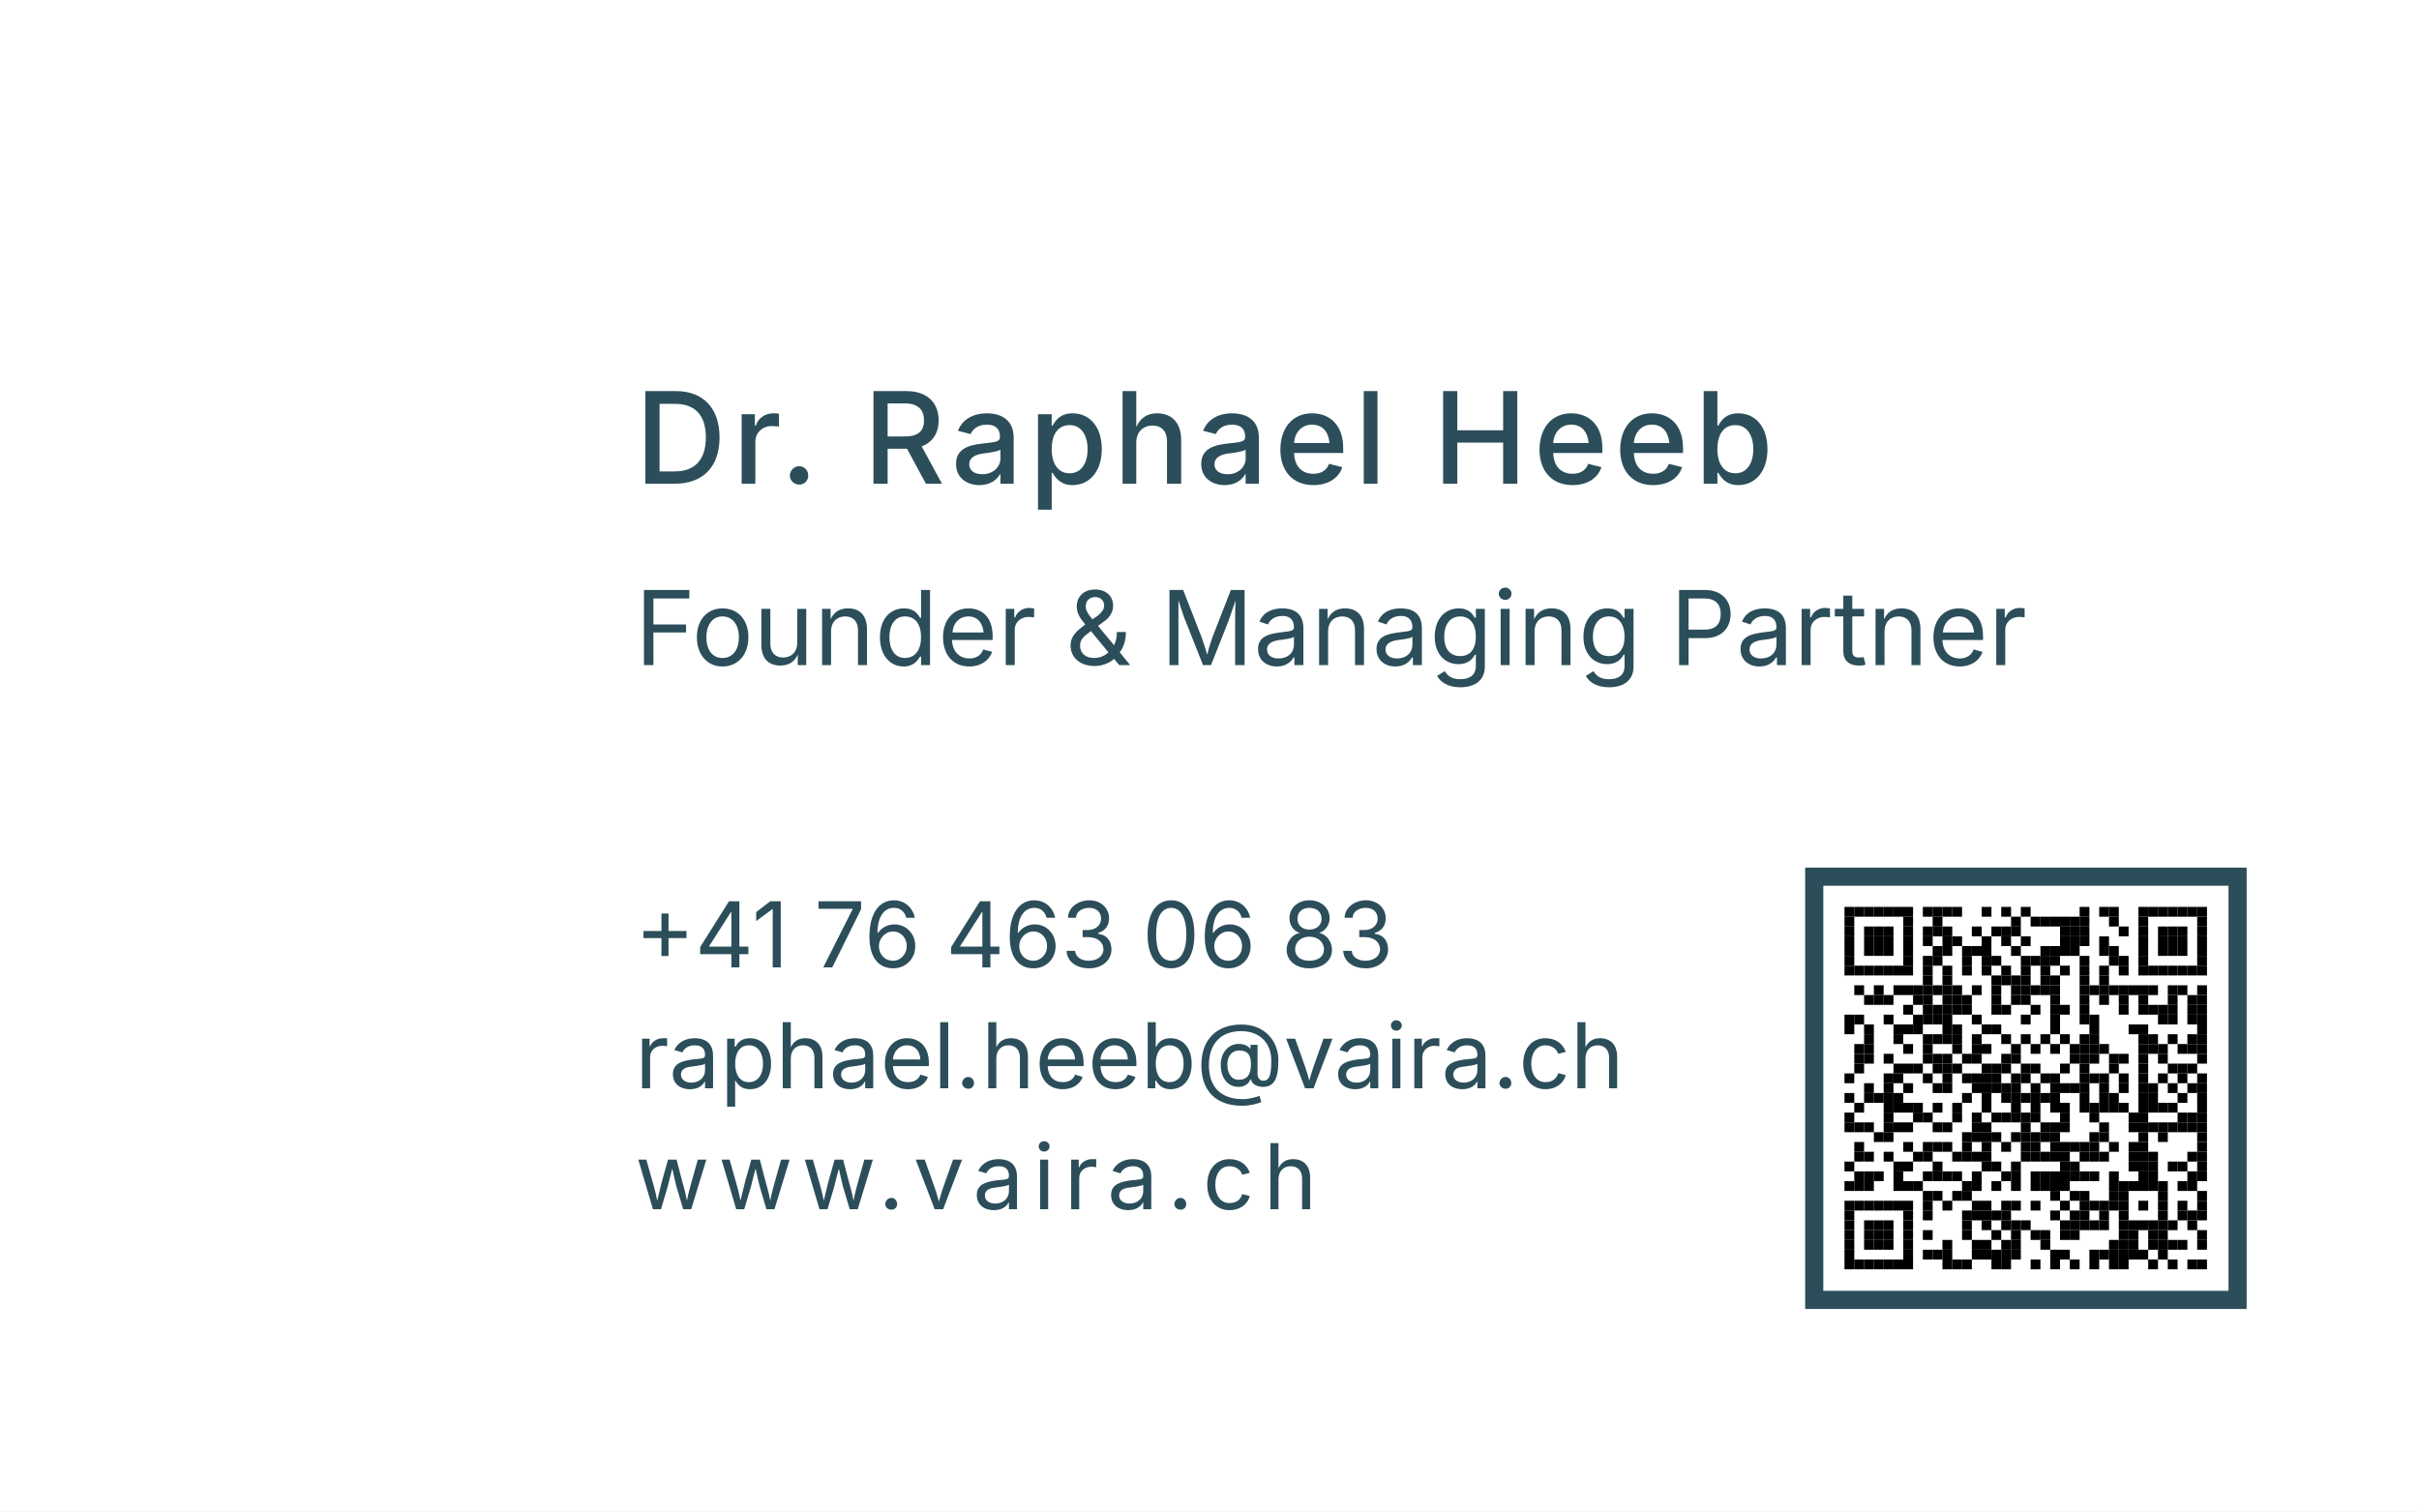
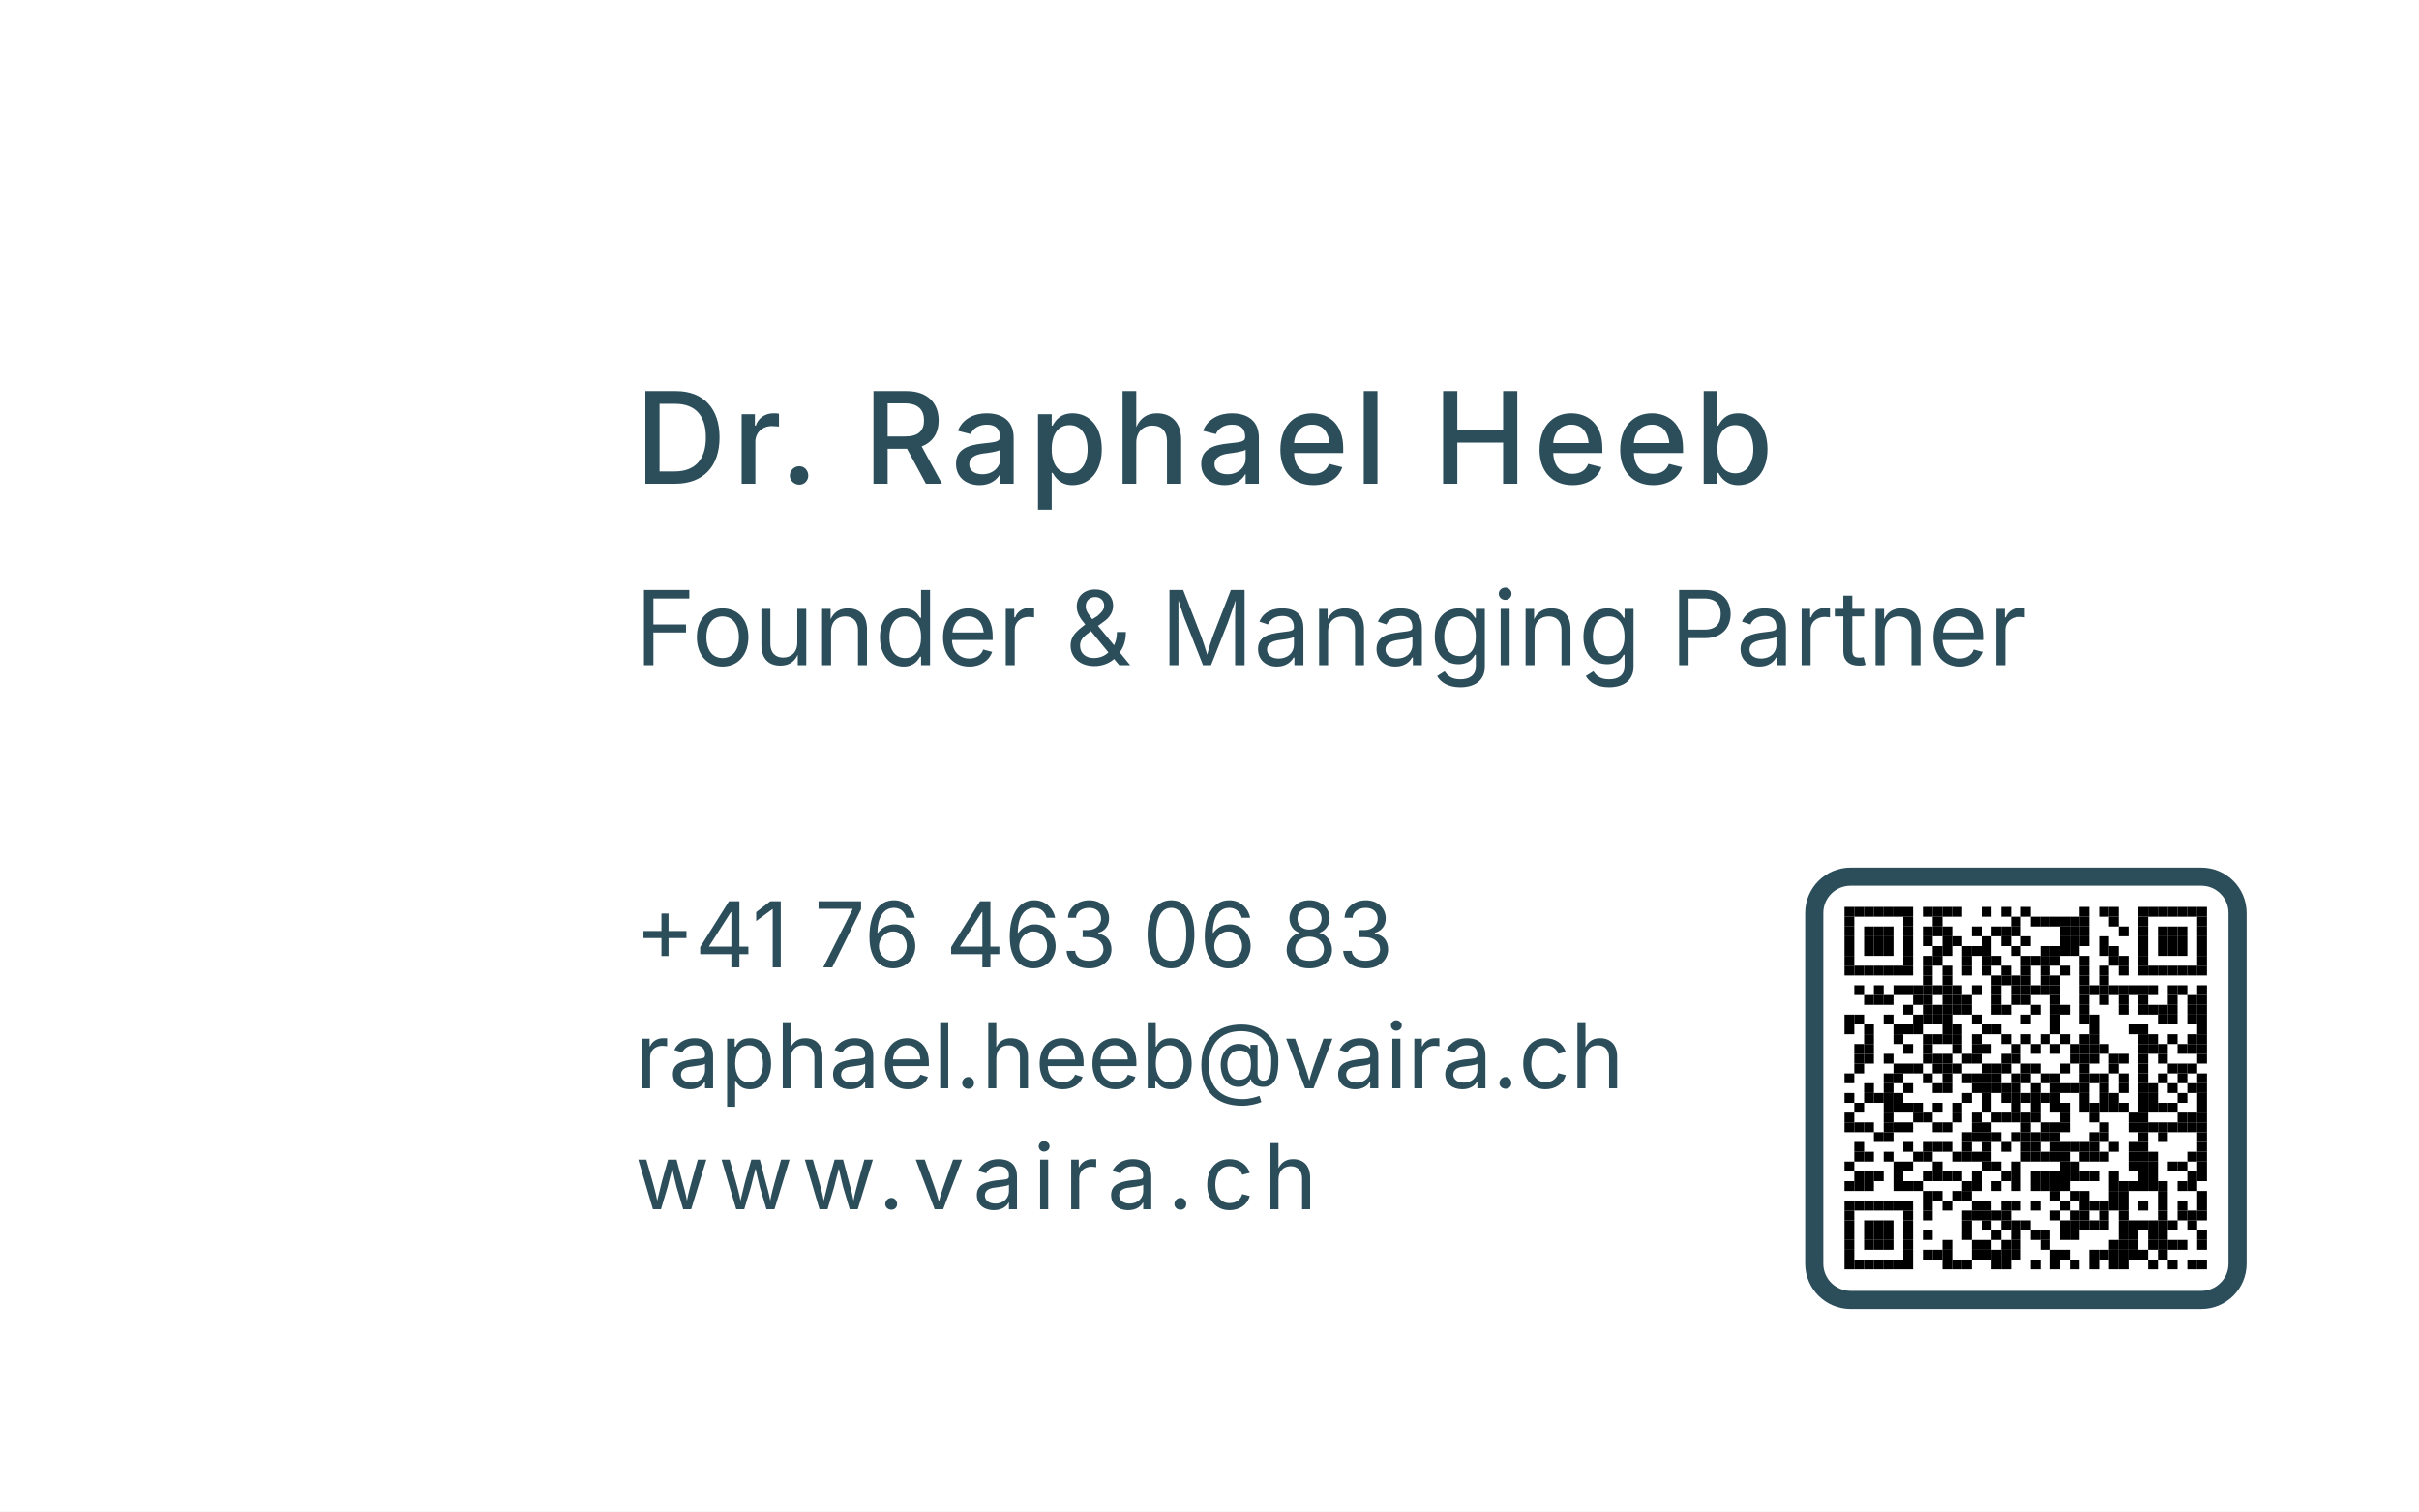
<svg xmlns="http://www.w3.org/2000/svg" width="80mm" height="50mm" viewBox="0 0 80 50">
  <style>
    text {
      font-family: -apple-system, system-ui, "Public Sans", sans-serif;
      fill: #2B4E5A;
    }
  </style>
  <rect width="80" height="50" fill="#FFFFFF" />
  <text x="21" y="16" font-size="4.2" font-weight="500" letter-spacing="0.2">
    Dr. Raphael Heeb
  </text>
  <text x="21" y="22" font-size="3.4">
    Founder &amp; Managing Partner
  </text>
  <text x="21" y="32" font-size="3.0">+41 76 463 06 83</text>
  <text x="21" y="36" font-size="3.0">raphael.heeb@vaira.ch</text>
  <text x="21" y="40" font-size="3.0" letter-spacing="0.3">www.vaira.ch</text>
  <g id="qr" transform="translate(60, 29)">
-     <rect width="14" height="14" fill="#FFFFFF" stroke="#2B4E5A" stroke-width="0.6" />
+     <rect width="14" height="14" fill="#FFFFFF" stroke="#2B4E5A" stroke-width="0.6" rx="1.2" ry="1.2" />
    <g transform="translate(1, 1)">
-       <g id="qr-content" transform="scale(0.0324)">
+       <g id="qr-content" transform="scale(0.0324)" fill="#2B4E5A">
        <g id="elements" fill="#000000" stroke="none">
          <rect x="0" y="0" width="10" height="10" />
          <rect x="10" y="0" width="10" height="10" />
          <rect x="20" y="0" width="10" height="10" />
          <rect x="30" y="0" width="10" height="10" />
          <rect x="40" y="0" width="10" height="10" />
          <rect x="50" y="0" width="10" height="10" />
          <rect x="60" y="0" width="10" height="10" />
          <rect x="80" y="0" width="10" height="10" />
          <rect x="90" y="0" width="10" height="10" />
          <rect x="100" y="0" width="10" height="10" />
          <rect x="110" y="0" width="10" height="10" />
          <rect x="140" y="0" width="10" height="10" />
          <rect x="160" y="0" width="10" height="10" />
          <rect x="180" y="0" width="10" height="10" />
          <rect x="240" y="0" width="10" height="10" />
          <rect x="260" y="0" width="10" height="10" />
          <rect x="270" y="0" width="10" height="10" />
          <rect x="300" y="0" width="10" height="10" />
          <rect x="310" y="0" width="10" height="10" />
          <rect x="320" y="0" width="10" height="10" />
          <rect x="330" y="0" width="10" height="10" />
          <rect x="340" y="0" width="10" height="10" />
          <rect x="350" y="0" width="10" height="10" />
          <rect x="360" y="0" width="10" height="10" />
          <rect x="0" y="10" width="10" height="10" />
          <rect x="60" y="10" width="10" height="10" />
          <rect x="90" y="10" width="10" height="10" />
          <rect x="170" y="10" width="10" height="10" />
          <rect x="190" y="10" width="10" height="10" />
          <rect x="200" y="10" width="10" height="10" />
          <rect x="210" y="10" width="10" height="10" />
          <rect x="220" y="10" width="10" height="10" />
          <rect x="230" y="10" width="10" height="10" />
          <rect x="240" y="10" width="10" height="10" />
          <rect x="270" y="10" width="10" height="10" />
          <rect x="300" y="10" width="10" height="10" />
          <rect x="360" y="10" width="10" height="10" />
          <rect x="0" y="20" width="10" height="10" />
          <rect x="20" y="20" width="10" height="10" />
          <rect x="30" y="20" width="10" height="10" />
          <rect x="40" y="20" width="10" height="10" />
          <rect x="60" y="20" width="10" height="10" />
          <rect x="80" y="20" width="10" height="10" />
          <rect x="90" y="20" width="10" height="10" />
          <rect x="100" y="20" width="10" height="10" />
          <rect x="130" y="20" width="10" height="10" />
          <rect x="150" y="20" width="10" height="10" />
          <rect x="160" y="20" width="10" height="10" />
          <rect x="170" y="20" width="10" height="10" />
          <rect x="220" y="20" width="10" height="10" />
          <rect x="230" y="20" width="10" height="10" />
          <rect x="240" y="20" width="10" height="10" />
          <rect x="280" y="20" width="10" height="10" />
          <rect x="300" y="20" width="10" height="10" />
          <rect x="320" y="20" width="10" height="10" />
          <rect x="330" y="20" width="10" height="10" />
          <rect x="340" y="20" width="10" height="10" />
          <rect x="360" y="20" width="10" height="10" />
          <rect x="0" y="30" width="10" height="10" />
          <rect x="20" y="30" width="10" height="10" />
          <rect x="30" y="30" width="10" height="10" />
          <rect x="40" y="30" width="10" height="10" />
          <rect x="60" y="30" width="10" height="10" />
          <rect x="80" y="30" width="10" height="10" />
          <rect x="100" y="30" width="10" height="10" />
          <rect x="110" y="30" width="10" height="10" />
          <rect x="140" y="30" width="10" height="10" />
          <rect x="160" y="30" width="10" height="10" />
          <rect x="180" y="30" width="10" height="10" />
          <rect x="220" y="30" width="10" height="10" />
          <rect x="230" y="30" width="10" height="10" />
          <rect x="240" y="30" width="10" height="10" />
          <rect x="260" y="30" width="10" height="10" />
          <rect x="300" y="30" width="10" height="10" />
          <rect x="320" y="30" width="10" height="10" />
          <rect x="330" y="30" width="10" height="10" />
          <rect x="340" y="30" width="10" height="10" />
          <rect x="360" y="30" width="10" height="10" />
          <rect x="0" y="40" width="10" height="10" />
          <rect x="20" y="40" width="10" height="10" />
          <rect x="30" y="40" width="10" height="10" />
          <rect x="40" y="40" width="10" height="10" />
          <rect x="60" y="40" width="10" height="10" />
          <rect x="90" y="40" width="10" height="10" />
          <rect x="100" y="40" width="10" height="10" />
          <rect x="120" y="40" width="10" height="10" />
          <rect x="130" y="40" width="10" height="10" />
          <rect x="140" y="40" width="10" height="10" />
          <rect x="170" y="40" width="10" height="10" />
          <rect x="200" y="40" width="10" height="10" />
          <rect x="210" y="40" width="10" height="10" />
          <rect x="220" y="40" width="10" height="10" />
          <rect x="230" y="40" width="10" height="10" />
          <rect x="260" y="40" width="10" height="10" />
          <rect x="270" y="40" width="10" height="10" />
          <rect x="300" y="40" width="10" height="10" />
          <rect x="320" y="40" width="10" height="10" />
          <rect x="330" y="40" width="10" height="10" />
          <rect x="340" y="40" width="10" height="10" />
          <rect x="360" y="40" width="10" height="10" />
          <rect x="0" y="50" width="10" height="10" />
          <rect x="60" y="50" width="10" height="10" />
          <rect x="80" y="50" width="10" height="10" />
          <rect x="90" y="50" width="10" height="10" />
          <rect x="120" y="50" width="10" height="10" />
          <rect x="140" y="50" width="10" height="10" />
          <rect x="150" y="50" width="10" height="10" />
          <rect x="180" y="50" width="10" height="10" />
          <rect x="190" y="50" width="10" height="10" />
          <rect x="200" y="50" width="10" height="10" />
          <rect x="210" y="50" width="10" height="10" />
          <rect x="240" y="50" width="10" height="10" />
          <rect x="270" y="50" width="10" height="10" />
          <rect x="280" y="50" width="10" height="10" />
          <rect x="300" y="50" width="10" height="10" />
          <rect x="360" y="50" width="10" height="10" />
          <rect x="0" y="60" width="10" height="10" />
          <rect x="10" y="60" width="10" height="10" />
          <rect x="20" y="60" width="10" height="10" />
          <rect x="30" y="60" width="10" height="10" />
          <rect x="40" y="60" width="10" height="10" />
          <rect x="50" y="60" width="10" height="10" />
          <rect x="60" y="60" width="10" height="10" />
          <rect x="80" y="60" width="10" height="10" />
          <rect x="100" y="60" width="10" height="10" />
          <rect x="120" y="60" width="10" height="10" />
          <rect x="140" y="60" width="10" height="10" />
          <rect x="160" y="60" width="10" height="10" />
          <rect x="180" y="60" width="10" height="10" />
          <rect x="200" y="60" width="10" height="10" />
          <rect x="220" y="60" width="10" height="10" />
          <rect x="240" y="60" width="10" height="10" />
          <rect x="260" y="60" width="10" height="10" />
          <rect x="280" y="60" width="10" height="10" />
          <rect x="300" y="60" width="10" height="10" />
          <rect x="310" y="60" width="10" height="10" />
          <rect x="320" y="60" width="10" height="10" />
          <rect x="330" y="60" width="10" height="10" />
          <rect x="340" y="60" width="10" height="10" />
          <rect x="350" y="60" width="10" height="10" />
          <rect x="360" y="60" width="10" height="10" />
          <rect x="80" y="70" width="10" height="10" />
          <rect x="100" y="70" width="10" height="10" />
          <rect x="150" y="70" width="10" height="10" />
          <rect x="160" y="70" width="10" height="10" />
          <rect x="170" y="70" width="10" height="10" />
          <rect x="180" y="70" width="10" height="10" />
          <rect x="200" y="70" width="10" height="10" />
          <rect x="210" y="70" width="10" height="10" />
          <rect x="240" y="70" width="10" height="10" />
          <rect x="260" y="70" width="10" height="10" />
          <rect x="10" y="80" width="10" height="10" />
          <rect x="30" y="80" width="10" height="10" />
          <rect x="50" y="80" width="10" height="10" />
          <rect x="60" y="80" width="10" height="10" />
          <rect x="70" y="80" width="10" height="10" />
          <rect x="80" y="80" width="10" height="10" />
          <rect x="90" y="80" width="10" height="10" />
          <rect x="100" y="80" width="10" height="10" />
          <rect x="110" y="80" width="10" height="10" />
          <rect x="130" y="80" width="10" height="10" />
          <rect x="150" y="80" width="10" height="10" />
          <rect x="170" y="80" width="10" height="10" />
          <rect x="180" y="80" width="10" height="10" />
          <rect x="190" y="80" width="10" height="10" />
          <rect x="200" y="80" width="10" height="10" />
          <rect x="210" y="80" width="10" height="10" />
          <rect x="240" y="80" width="10" height="10" />
          <rect x="250" y="80" width="10" height="10" />
          <rect x="260" y="80" width="10" height="10" />
          <rect x="270" y="80" width="10" height="10" />
          <rect x="280" y="80" width="10" height="10" />
          <rect x="290" y="80" width="10" height="10" />
          <rect x="300" y="80" width="10" height="10" />
          <rect x="310" y="80" width="10" height="10" />
          <rect x="330" y="80" width="10" height="10" />
          <rect x="340" y="80" width="10" height="10" />
          <rect x="360" y="80" width="10" height="10" />
          <rect x="20" y="90" width="10" height="10" />
          <rect x="30" y="90" width="10" height="10" />
          <rect x="40" y="90" width="10" height="10" />
          <rect x="70" y="90" width="10" height="10" />
          <rect x="80" y="90" width="10" height="10" />
          <rect x="100" y="90" width="10" height="10" />
          <rect x="110" y="90" width="10" height="10" />
          <rect x="120" y="90" width="10" height="10" />
          <rect x="150" y="90" width="10" height="10" />
          <rect x="170" y="90" width="10" height="10" />
          <rect x="180" y="90" width="10" height="10" />
          <rect x="210" y="90" width="10" height="10" />
          <rect x="240" y="90" width="10" height="10" />
          <rect x="260" y="90" width="10" height="10" />
          <rect x="280" y="90" width="10" height="10" />
          <rect x="300" y="90" width="10" height="10" />
          <rect x="330" y="90" width="10" height="10" />
          <rect x="350" y="90" width="10" height="10" />
          <rect x="360" y="90" width="10" height="10" />
          <rect x="60" y="100" width="10" height="10" />
          <rect x="80" y="100" width="10" height="10" />
          <rect x="90" y="100" width="10" height="10" />
          <rect x="100" y="100" width="10" height="10" />
          <rect x="110" y="100" width="10" height="10" />
          <rect x="120" y="100" width="10" height="10" />
          <rect x="150" y="100" width="10" height="10" />
          <rect x="160" y="100" width="10" height="10" />
          <rect x="190" y="100" width="10" height="10" />
          <rect x="210" y="100" width="10" height="10" />
          <rect x="220" y="100" width="10" height="10" />
          <rect x="240" y="100" width="10" height="10" />
          <rect x="280" y="100" width="10" height="10" />
          <rect x="300" y="100" width="10" height="10" />
          <rect x="310" y="100" width="10" height="10" />
          <rect x="320" y="100" width="10" height="10" />
          <rect x="330" y="100" width="10" height="10" />
          <rect x="350" y="100" width="10" height="10" />
          <rect x="360" y="100" width="10" height="10" />
          <rect x="0" y="110" width="10" height="10" />
          <rect x="10" y="110" width="10" height="10" />
          <rect x="40" y="110" width="10" height="10" />
          <rect x="70" y="110" width="10" height="10" />
          <rect x="80" y="110" width="10" height="10" />
          <rect x="90" y="110" width="10" height="10" />
          <rect x="100" y="110" width="10" height="10" />
          <rect x="130" y="110" width="10" height="10" />
          <rect x="180" y="110" width="10" height="10" />
          <rect x="210" y="110" width="10" height="10" />
          <rect x="240" y="110" width="10" height="10" />
          <rect x="250" y="110" width="10" height="10" />
          <rect x="320" y="110" width="10" height="10" />
          <rect x="330" y="110" width="10" height="10" />
          <rect x="350" y="110" width="10" height="10" />
          <rect x="360" y="110" width="10" height="10" />
          <rect x="0" y="120" width="10" height="10" />
          <rect x="20" y="120" width="10" height="10" />
          <rect x="50" y="120" width="10" height="10" />
          <rect x="60" y="120" width="10" height="10" />
          <rect x="70" y="120" width="10" height="10" />
          <rect x="100" y="120" width="10" height="10" />
          <rect x="110" y="120" width="10" height="10" />
          <rect x="140" y="120" width="10" height="10" />
          <rect x="150" y="120" width="10" height="10" />
          <rect x="210" y="120" width="10" height="10" />
          <rect x="250" y="120" width="10" height="10" />
          <rect x="290" y="120" width="10" height="10" />
          <rect x="300" y="120" width="10" height="10" />
          <rect x="360" y="120" width="10" height="10" />
          <rect x="20" y="130" width="10" height="10" />
          <rect x="50" y="130" width="10" height="10" />
          <rect x="80" y="130" width="10" height="10" />
          <rect x="90" y="130" width="10" height="10" />
          <rect x="100" y="130" width="10" height="10" />
          <rect x="110" y="130" width="10" height="10" />
          <rect x="130" y="130" width="10" height="10" />
          <rect x="160" y="130" width="10" height="10" />
          <rect x="180" y="130" width="10" height="10" />
          <rect x="200" y="130" width="10" height="10" />
          <rect x="220" y="130" width="10" height="10" />
          <rect x="240" y="130" width="10" height="10" />
          <rect x="250" y="130" width="10" height="10" />
          <rect x="300" y="130" width="10" height="10" />
          <rect x="310" y="130" width="10" height="10" />
          <rect x="330" y="130" width="10" height="10" />
          <rect x="350" y="130" width="10" height="10" />
          <rect x="360" y="130" width="10" height="10" />
          <rect x="10" y="140" width="10" height="10" />
          <rect x="20" y="140" width="10" height="10" />
          <rect x="60" y="140" width="10" height="10" />
          <rect x="80" y="140" width="10" height="10" />
          <rect x="110" y="140" width="10" height="10" />
          <rect x="130" y="140" width="10" height="10" />
          <rect x="140" y="140" width="10" height="10" />
          <rect x="170" y="140" width="10" height="10" />
          <rect x="190" y="140" width="10" height="10" />
          <rect x="210" y="140" width="10" height="10" />
          <rect x="230" y="140" width="10" height="10" />
          <rect x="240" y="140" width="10" height="10" />
          <rect x="250" y="140" width="10" height="10" />
          <rect x="260" y="140" width="10" height="10" />
          <rect x="300" y="140" width="10" height="10" />
          <rect x="310" y="140" width="10" height="10" />
          <rect x="320" y="140" width="10" height="10" />
          <rect x="340" y="140" width="10" height="10" />
          <rect x="350" y="140" width="10" height="10" />
          <rect x="360" y="140" width="10" height="10" />
          <rect x="10" y="150" width="10" height="10" />
          <rect x="20" y="150" width="10" height="10" />
          <rect x="40" y="150" width="10" height="10" />
          <rect x="80" y="150" width="10" height="10" />
          <rect x="90" y="150" width="10" height="10" />
          <rect x="100" y="150" width="10" height="10" />
          <rect x="120" y="150" width="10" height="10" />
          <rect x="130" y="150" width="10" height="10" />
          <rect x="160" y="150" width="10" height="10" />
          <rect x="170" y="150" width="10" height="10" />
          <rect x="230" y="150" width="10" height="10" />
          <rect x="240" y="150" width="10" height="10" />
          <rect x="250" y="150" width="10" height="10" />
          <rect x="270" y="150" width="10" height="10" />
          <rect x="280" y="150" width="10" height="10" />
          <rect x="300" y="150" width="10" height="10" />
          <rect x="320" y="150" width="10" height="10" />
          <rect x="360" y="150" width="10" height="10" />
          <rect x="10" y="160" width="10" height="10" />
          <rect x="50" y="160" width="10" height="10" />
          <rect x="60" y="160" width="10" height="10" />
          <rect x="70" y="160" width="10" height="10" />
          <rect x="90" y="160" width="10" height="10" />
          <rect x="100" y="160" width="10" height="10" />
          <rect x="110" y="160" width="10" height="10" />
          <rect x="140" y="160" width="10" height="10" />
          <rect x="150" y="160" width="10" height="10" />
          <rect x="160" y="160" width="10" height="10" />
          <rect x="180" y="160" width="10" height="10" />
          <rect x="190" y="160" width="10" height="10" />
          <rect x="220" y="160" width="10" height="10" />
          <rect x="240" y="160" width="10" height="10" />
          <rect x="270" y="160" width="10" height="10" />
          <rect x="300" y="160" width="10" height="10" />
          <rect x="330" y="160" width="10" height="10" />
          <rect x="340" y="160" width="10" height="10" />
          <rect x="350" y="160" width="10" height="10" />
          <rect x="0" y="170" width="10" height="10" />
          <rect x="40" y="170" width="10" height="10" />
          <rect x="50" y="170" width="10" height="10" />
          <rect x="80" y="170" width="10" height="10" />
          <rect x="100" y="170" width="10" height="10" />
          <rect x="120" y="170" width="10" height="10" />
          <rect x="130" y="170" width="10" height="10" />
          <rect x="140" y="170" width="10" height="10" />
          <rect x="150" y="170" width="10" height="10" />
          <rect x="170" y="170" width="10" height="10" />
          <rect x="180" y="170" width="10" height="10" />
          <rect x="200" y="170" width="10" height="10" />
          <rect x="210" y="170" width="10" height="10" />
          <rect x="240" y="170" width="10" height="10" />
          <rect x="250" y="170" width="10" height="10" />
          <rect x="260" y="170" width="10" height="10" />
          <rect x="280" y="170" width="10" height="10" />
          <rect x="300" y="170" width="10" height="10" />
          <rect x="320" y="170" width="10" height="10" />
          <rect x="340" y="170" width="10" height="10" />
          <rect x="360" y="170" width="10" height="10" />
          <rect x="20" y="180" width="10" height="10" />
          <rect x="40" y="180" width="10" height="10" />
          <rect x="60" y="180" width="10" height="10" />
          <rect x="90" y="180" width="10" height="10" />
          <rect x="100" y="180" width="10" height="10" />
          <rect x="130" y="180" width="10" height="10" />
          <rect x="140" y="180" width="10" height="10" />
          <rect x="150" y="180" width="10" height="10" />
          <rect x="160" y="180" width="10" height="10" />
          <rect x="170" y="180" width="10" height="10" />
          <rect x="190" y="180" width="10" height="10" />
          <rect x="210" y="180" width="10" height="10" />
          <rect x="220" y="180" width="10" height="10" />
          <rect x="230" y="180" width="10" height="10" />
          <rect x="240" y="180" width="10" height="10" />
          <rect x="260" y="180" width="10" height="10" />
          <rect x="280" y="180" width="10" height="10" />
          <rect x="300" y="180" width="10" height="10" />
          <rect x="310" y="180" width="10" height="10" />
          <rect x="330" y="180" width="10" height="10" />
          <rect x="350" y="180" width="10" height="10" />
          <rect x="360" y="180" width="10" height="10" />
          <rect x="0" y="190" width="10" height="10" />
          <rect x="20" y="190" width="10" height="10" />
          <rect x="30" y="190" width="10" height="10" />
          <rect x="40" y="190" width="10" height="10" />
          <rect x="50" y="190" width="10" height="10" />
          <rect x="120" y="190" width="10" height="10" />
          <rect x="140" y="190" width="10" height="10" />
          <rect x="160" y="190" width="10" height="10" />
          <rect x="170" y="190" width="10" height="10" />
          <rect x="180" y="190" width="10" height="10" />
          <rect x="190" y="190" width="10" height="10" />
          <rect x="200" y="190" width="10" height="10" />
          <rect x="210" y="190" width="10" height="10" />
          <rect x="240" y="190" width="10" height="10" />
          <rect x="260" y="190" width="10" height="10" />
          <rect x="270" y="190" width="10" height="10" />
          <rect x="300" y="190" width="10" height="10" />
          <rect x="310" y="190" width="10" height="10" />
          <rect x="340" y="190" width="10" height="10" />
          <rect x="360" y="190" width="10" height="10" />
          <rect x="10" y="200" width="10" height="10" />
          <rect x="40" y="200" width="10" height="10" />
          <rect x="50" y="200" width="10" height="10" />
          <rect x="60" y="200" width="10" height="10" />
          <rect x="70" y="200" width="10" height="10" />
          <rect x="90" y="200" width="10" height="10" />
          <rect x="110" y="200" width="10" height="10" />
          <rect x="140" y="200" width="10" height="10" />
          <rect x="170" y="200" width="10" height="10" />
          <rect x="190" y="200" width="10" height="10" />
          <rect x="210" y="200" width="10" height="10" />
          <rect x="220" y="200" width="10" height="10" />
          <rect x="240" y="200" width="10" height="10" />
          <rect x="250" y="200" width="10" height="10" />
          <rect x="260" y="200" width="10" height="10" />
          <rect x="270" y="200" width="10" height="10" />
          <rect x="280" y="200" width="10" height="10" />
          <rect x="300" y="200" width="10" height="10" />
          <rect x="310" y="200" width="10" height="10" />
          <rect x="320" y="200" width="10" height="10" />
          <rect x="330" y="200" width="10" height="10" />
          <rect x="360" y="200" width="10" height="10" />
          <rect x="0" y="210" width="10" height="10" />
          <rect x="40" y="210" width="10" height="10" />
          <rect x="70" y="210" width="10" height="10" />
          <rect x="80" y="210" width="10" height="10" />
          <rect x="110" y="210" width="10" height="10" />
          <rect x="130" y="210" width="10" height="10" />
          <rect x="150" y="210" width="10" height="10" />
          <rect x="160" y="210" width="10" height="10" />
          <rect x="170" y="210" width="10" height="10" />
          <rect x="180" y="210" width="10" height="10" />
          <rect x="190" y="210" width="10" height="10" />
          <rect x="220" y="210" width="10" height="10" />
          <rect x="250" y="210" width="10" height="10" />
          <rect x="290" y="210" width="10" height="10" />
          <rect x="300" y="210" width="10" height="10" />
          <rect x="340" y="210" width="10" height="10" />
          <rect x="350" y="210" width="10" height="10" />
          <rect x="360" y="210" width="10" height="10" />
          <rect x="0" y="220" width="10" height="10" />
          <rect x="10" y="220" width="10" height="10" />
          <rect x="20" y="220" width="10" height="10" />
          <rect x="40" y="220" width="10" height="10" />
          <rect x="50" y="220" width="10" height="10" />
          <rect x="60" y="220" width="10" height="10" />
          <rect x="90" y="220" width="10" height="10" />
          <rect x="100" y="220" width="10" height="10" />
          <rect x="130" y="220" width="10" height="10" />
          <rect x="140" y="220" width="10" height="10" />
          <rect x="180" y="220" width="10" height="10" />
          <rect x="200" y="220" width="10" height="10" />
          <rect x="210" y="220" width="10" height="10" />
          <rect x="220" y="220" width="10" height="10" />
          <rect x="260" y="220" width="10" height="10" />
          <rect x="290" y="220" width="10" height="10" />
          <rect x="300" y="220" width="10" height="10" />
          <rect x="310" y="220" width="10" height="10" />
          <rect x="320" y="220" width="10" height="10" />
          <rect x="330" y="220" width="10" height="10" />
          <rect x="340" y="220" width="10" height="10" />
          <rect x="350" y="220" width="10" height="10" />
          <rect x="360" y="220" width="10" height="10" />
          <rect x="30" y="230" width="10" height="10" />
          <rect x="40" y="230" width="10" height="10" />
          <rect x="120" y="230" width="10" height="10" />
          <rect x="130" y="230" width="10" height="10" />
          <rect x="140" y="230" width="10" height="10" />
          <rect x="150" y="230" width="10" height="10" />
          <rect x="170" y="230" width="10" height="10" />
          <rect x="180" y="230" width="10" height="10" />
          <rect x="190" y="230" width="10" height="10" />
          <rect x="200" y="230" width="10" height="10" />
          <rect x="210" y="230" width="10" height="10" />
          <rect x="250" y="230" width="10" height="10" />
          <rect x="260" y="230" width="10" height="10" />
          <rect x="300" y="230" width="10" height="10" />
          <rect x="320" y="230" width="10" height="10" />
          <rect x="360" y="230" width="10" height="10" />
          <rect x="10" y="240" width="10" height="10" />
          <rect x="60" y="240" width="10" height="10" />
          <rect x="80" y="240" width="10" height="10" />
          <rect x="90" y="240" width="10" height="10" />
          <rect x="100" y="240" width="10" height="10" />
          <rect x="120" y="240" width="10" height="10" />
          <rect x="140" y="240" width="10" height="10" />
          <rect x="160" y="240" width="10" height="10" />
          <rect x="180" y="240" width="10" height="10" />
          <rect x="190" y="240" width="10" height="10" />
          <rect x="210" y="240" width="10" height="10" />
          <rect x="220" y="240" width="10" height="10" />
          <rect x="230" y="240" width="10" height="10" />
          <rect x="240" y="240" width="10" height="10" />
          <rect x="250" y="240" width="10" height="10" />
          <rect x="270" y="240" width="10" height="10" />
          <rect x="290" y="240" width="10" height="10" />
          <rect x="300" y="240" width="10" height="10" />
          <rect x="360" y="240" width="10" height="10" />
          <rect x="10" y="250" width="10" height="10" />
          <rect x="20" y="250" width="10" height="10" />
          <rect x="40" y="250" width="10" height="10" />
          <rect x="70" y="250" width="10" height="10" />
          <rect x="80" y="250" width="10" height="10" />
          <rect x="110" y="250" width="10" height="10" />
          <rect x="120" y="250" width="10" height="10" />
          <rect x="130" y="250" width="10" height="10" />
          <rect x="140" y="250" width="10" height="10" />
          <rect x="180" y="250" width="10" height="10" />
          <rect x="190" y="250" width="10" height="10" />
          <rect x="200" y="250" width="10" height="10" />
          <rect x="210" y="250" width="10" height="10" />
          <rect x="220" y="250" width="10" height="10" />
          <rect x="240" y="250" width="10" height="10" />
          <rect x="250" y="250" width="10" height="10" />
          <rect x="260" y="250" width="10" height="10" />
          <rect x="290" y="250" width="10" height="10" />
          <rect x="300" y="250" width="10" height="10" />
          <rect x="310" y="250" width="10" height="10" />
          <rect x="350" y="250" width="10" height="10" />
          <rect x="360" y="250" width="10" height="10" />
          <rect x="0" y="260" width="10" height="10" />
          <rect x="50" y="260" width="10" height="10" />
          <rect x="60" y="260" width="10" height="10" />
          <rect x="90" y="260" width="10" height="10" />
          <rect x="140" y="260" width="10" height="10" />
          <rect x="150" y="260" width="10" height="10" />
          <rect x="170" y="260" width="10" height="10" />
          <rect x="220" y="260" width="10" height="10" />
          <rect x="230" y="260" width="10" height="10" />
          <rect x="290" y="260" width="10" height="10" />
          <rect x="300" y="260" width="10" height="10" />
          <rect x="310" y="260" width="10" height="10" />
          <rect x="330" y="260" width="10" height="10" />
          <rect x="340" y="260" width="10" height="10" />
          <rect x="360" y="260" width="10" height="10" />
          <rect x="10" y="270" width="10" height="10" />
          <rect x="20" y="270" width="10" height="10" />
          <rect x="30" y="270" width="10" height="10" />
          <rect x="50" y="270" width="10" height="10" />
          <rect x="80" y="270" width="10" height="10" />
          <rect x="90" y="270" width="10" height="10" />
          <rect x="100" y="270" width="10" height="10" />
          <rect x="110" y="270" width="10" height="10" />
          <rect x="130" y="270" width="10" height="10" />
          <rect x="160" y="270" width="10" height="10" />
          <rect x="170" y="270" width="10" height="10" />
          <rect x="190" y="270" width="10" height="10" />
          <rect x="200" y="270" width="10" height="10" />
          <rect x="210" y="270" width="10" height="10" />
          <rect x="220" y="270" width="10" height="10" />
          <rect x="230" y="270" width="10" height="10" />
          <rect x="240" y="270" width="10" height="10" />
          <rect x="250" y="270" width="10" height="10" />
          <rect x="270" y="270" width="10" height="10" />
          <rect x="300" y="270" width="10" height="10" />
          <rect x="310" y="270" width="10" height="10" />
          <rect x="350" y="270" width="10" height="10" />
          <rect x="360" y="270" width="10" height="10" />
          <rect x="0" y="280" width="10" height="10" />
          <rect x="10" y="280" width="10" height="10" />
          <rect x="20" y="280" width="10" height="10" />
          <rect x="50" y="280" width="10" height="10" />
          <rect x="60" y="280" width="10" height="10" />
          <rect x="70" y="280" width="10" height="10" />
          <rect x="120" y="280" width="10" height="10" />
          <rect x="130" y="280" width="10" height="10" />
          <rect x="150" y="280" width="10" height="10" />
          <rect x="170" y="280" width="10" height="10" />
          <rect x="190" y="280" width="10" height="10" />
          <rect x="200" y="280" width="10" height="10" />
          <rect x="210" y="280" width="10" height="10" />
          <rect x="220" y="280" width="10" height="10" />
          <rect x="270" y="280" width="10" height="10" />
          <rect x="280" y="280" width="10" height="10" />
          <rect x="290" y="280" width="10" height="10" />
          <rect x="300" y="280" width="10" height="10" />
          <rect x="310" y="280" width="10" height="10" />
          <rect x="320" y="280" width="10" height="10" />
          <rect x="340" y="280" width="10" height="10" />
          <rect x="350" y="280" width="10" height="10" />
          <rect x="80" y="290" width="10" height="10" />
          <rect x="90" y="290" width="10" height="10" />
          <rect x="110" y="290" width="10" height="10" />
          <rect x="120" y="290" width="10" height="10" />
          <rect x="210" y="290" width="10" height="10" />
          <rect x="230" y="290" width="10" height="10" />
          <rect x="240" y="290" width="10" height="10" />
          <rect x="270" y="290" width="10" height="10" />
          <rect x="280" y="290" width="10" height="10" />
          <rect x="320" y="290" width="10" height="10" />
          <rect x="360" y="290" width="10" height="10" />
          <rect x="0" y="300" width="10" height="10" />
          <rect x="10" y="300" width="10" height="10" />
          <rect x="20" y="300" width="10" height="10" />
          <rect x="30" y="300" width="10" height="10" />
          <rect x="40" y="300" width="10" height="10" />
          <rect x="50" y="300" width="10" height="10" />
          <rect x="60" y="300" width="10" height="10" />
          <rect x="80" y="300" width="10" height="10" />
          <rect x="100" y="300" width="10" height="10" />
          <rect x="130" y="300" width="10" height="10" />
          <rect x="140" y="300" width="10" height="10" />
          <rect x="160" y="300" width="10" height="10" />
          <rect x="170" y="300" width="10" height="10" />
          <rect x="190" y="300" width="10" height="10" />
          <rect x="220" y="300" width="10" height="10" />
          <rect x="240" y="300" width="10" height="10" />
          <rect x="250" y="300" width="10" height="10" />
          <rect x="260" y="300" width="10" height="10" />
          <rect x="270" y="300" width="10" height="10" />
          <rect x="280" y="300" width="10" height="10" />
          <rect x="300" y="300" width="10" height="10" />
          <rect x="320" y="300" width="10" height="10" />
          <rect x="340" y="300" width="10" height="10" />
          <rect x="360" y="300" width="10" height="10" />
          <rect x="0" y="310" width="10" height="10" />
          <rect x="60" y="310" width="10" height="10" />
          <rect x="80" y="310" width="10" height="10" />
          <rect x="120" y="310" width="10" height="10" />
          <rect x="130" y="310" width="10" height="10" />
          <rect x="140" y="310" width="10" height="10" />
          <rect x="150" y="310" width="10" height="10" />
          <rect x="160" y="310" width="10" height="10" />
          <rect x="210" y="310" width="10" height="10" />
          <rect x="230" y="310" width="10" height="10" />
          <rect x="240" y="310" width="10" height="10" />
          <rect x="260" y="310" width="10" height="10" />
          <rect x="280" y="310" width="10" height="10" />
          <rect x="320" y="310" width="10" height="10" />
          <rect x="340" y="310" width="10" height="10" />
          <rect x="350" y="310" width="10" height="10" />
          <rect x="360" y="310" width="10" height="10" />
          <rect x="0" y="320" width="10" height="10" />
          <rect x="20" y="320" width="10" height="10" />
          <rect x="30" y="320" width="10" height="10" />
          <rect x="40" y="320" width="10" height="10" />
          <rect x="60" y="320" width="10" height="10" />
          <rect x="120" y="320" width="10" height="10" />
          <rect x="140" y="320" width="10" height="10" />
          <rect x="160" y="320" width="10" height="10" />
          <rect x="170" y="320" width="10" height="10" />
          <rect x="180" y="320" width="10" height="10" />
          <rect x="220" y="320" width="10" height="10" />
          <rect x="230" y="320" width="10" height="10" />
          <rect x="240" y="320" width="10" height="10" />
          <rect x="250" y="320" width="10" height="10" />
          <rect x="260" y="320" width="10" height="10" />
          <rect x="280" y="320" width="10" height="10" />
          <rect x="290" y="320" width="10" height="10" />
          <rect x="300" y="320" width="10" height="10" />
          <rect x="310" y="320" width="10" height="10" />
          <rect x="320" y="320" width="10" height="10" />
          <rect x="330" y="320" width="10" height="10" />
          <rect x="350" y="320" width="10" height="10" />
          <rect x="0" y="330" width="10" height="10" />
          <rect x="20" y="330" width="10" height="10" />
          <rect x="30" y="330" width="10" height="10" />
          <rect x="40" y="330" width="10" height="10" />
          <rect x="60" y="330" width="10" height="10" />
          <rect x="80" y="330" width="10" height="10" />
          <rect x="120" y="330" width="10" height="10" />
          <rect x="150" y="330" width="10" height="10" />
          <rect x="170" y="330" width="10" height="10" />
          <rect x="190" y="330" width="10" height="10" />
          <rect x="200" y="330" width="10" height="10" />
          <rect x="220" y="330" width="10" height="10" />
          <rect x="230" y="330" width="10" height="10" />
          <rect x="280" y="330" width="10" height="10" />
          <rect x="290" y="330" width="10" height="10" />
          <rect x="310" y="330" width="10" height="10" />
          <rect x="320" y="330" width="10" height="10" />
          <rect x="360" y="330" width="10" height="10" />
          <rect x="0" y="340" width="10" height="10" />
          <rect x="20" y="340" width="10" height="10" />
          <rect x="30" y="340" width="10" height="10" />
          <rect x="40" y="340" width="10" height="10" />
          <rect x="60" y="340" width="10" height="10" />
          <rect x="100" y="340" width="10" height="10" />
          <rect x="130" y="340" width="10" height="10" />
          <rect x="140" y="340" width="10" height="10" />
          <rect x="160" y="340" width="10" height="10" />
          <rect x="170" y="340" width="10" height="10" />
          <rect x="200" y="340" width="10" height="10" />
          <rect x="270" y="340" width="10" height="10" />
          <rect x="280" y="340" width="10" height="10" />
          <rect x="290" y="340" width="10" height="10" />
          <rect x="310" y="340" width="10" height="10" />
          <rect x="320" y="340" width="10" height="10" />
          <rect x="330" y="340" width="10" height="10" />
          <rect x="340" y="340" width="10" height="10" />
          <rect x="360" y="340" width="10" height="10" />
          <rect x="0" y="350" width="10" height="10" />
          <rect x="60" y="350" width="10" height="10" />
          <rect x="80" y="350" width="10" height="10" />
          <rect x="90" y="350" width="10" height="10" />
          <rect x="100" y="350" width="10" height="10" />
          <rect x="130" y="350" width="10" height="10" />
          <rect x="140" y="350" width="10" height="10" />
          <rect x="150" y="350" width="10" height="10" />
          <rect x="160" y="350" width="10" height="10" />
          <rect x="170" y="350" width="10" height="10" />
          <rect x="210" y="350" width="10" height="10" />
          <rect x="220" y="350" width="10" height="10" />
          <rect x="250" y="350" width="10" height="10" />
          <rect x="260" y="350" width="10" height="10" />
          <rect x="270" y="350" width="10" height="10" />
          <rect x="280" y="350" width="10" height="10" />
          <rect x="290" y="350" width="10" height="10" />
          <rect x="300" y="350" width="10" height="10" />
          <rect x="320" y="350" width="10" height="10" />
          <rect x="0" y="360" width="10" height="10" />
          <rect x="10" y="360" width="10" height="10" />
          <rect x="20" y="360" width="10" height="10" />
          <rect x="30" y="360" width="10" height="10" />
          <rect x="40" y="360" width="10" height="10" />
          <rect x="50" y="360" width="10" height="10" />
          <rect x="60" y="360" width="10" height="10" />
          <rect x="100" y="360" width="10" height="10" />
          <rect x="110" y="360" width="10" height="10" />
          <rect x="120" y="360" width="10" height="10" />
          <rect x="150" y="360" width="10" height="10" />
          <rect x="160" y="360" width="10" height="10" />
          <rect x="190" y="360" width="10" height="10" />
          <rect x="210" y="360" width="10" height="10" />
          <rect x="230" y="360" width="10" height="10" />
          <rect x="250" y="360" width="10" height="10" />
          <rect x="270" y="360" width="10" height="10" />
          <rect x="280" y="360" width="10" height="10" />
          <rect x="310" y="360" width="10" height="10" />
          <rect x="330" y="360" width="10" height="10" />
          <rect x="350" y="360" width="10" height="10" />
          <rect x="360" y="360" width="10" height="10" />
        </g>
      </g>
    </g>
  </g>
</svg>
